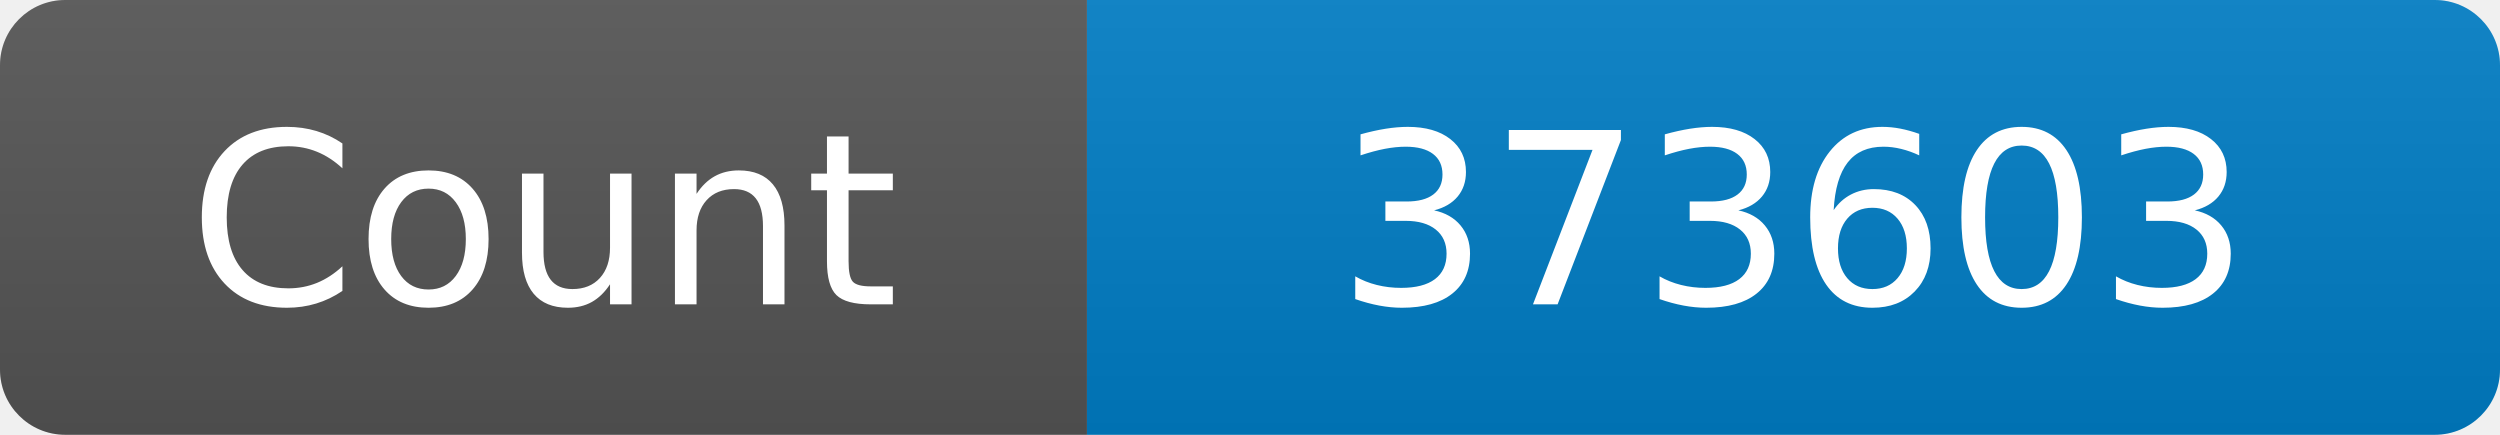
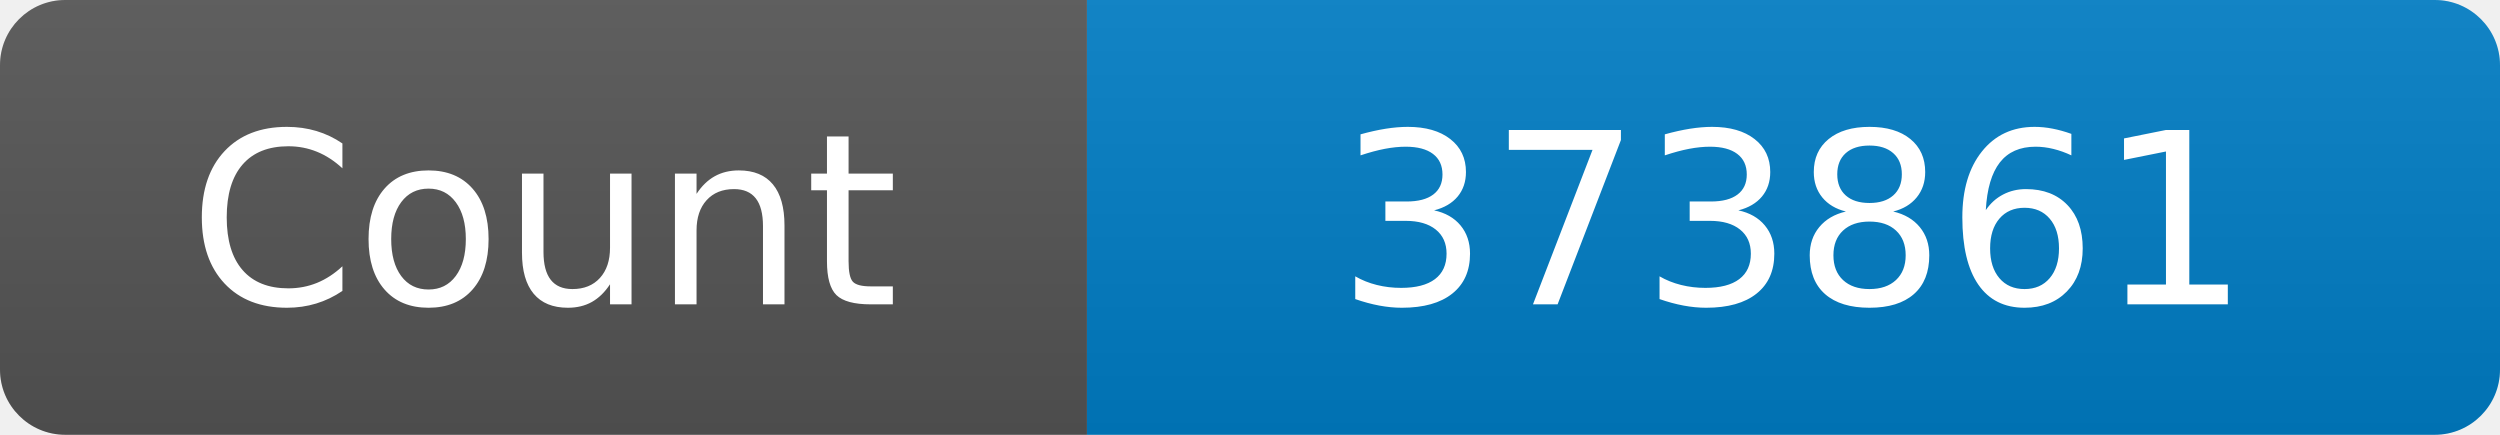
<svg xmlns="http://www.w3.org/2000/svg" width="115" height="20" role="img" aria-label="Maintained?: yes">
  <linearGradient id="s" x2="0" y2="100%">
    <stop offset="0" stop-color="#bbb" stop-opacity=".1" />
    <stop offset="1" stop-opacity=".1" />
  </linearGradient>
  <clipPath id="r">
    <rect width="115" height="20" rx="3" fill="#fff" />
  </clipPath>
  <g clip-path="url(#r)">
    <rect width="50" height="20" fill="#555" />
    <rect x="50" width="160" height="20" fill="#007ec6" />
    <rect width="115" height="20" fill="url(#s)" />
  </g>
  <g fill="#fff" text-anchor="middle" font-family="Verdana,Geneva,DejaVu Sans,sans-serif" font-size="110">
    <text x="250" y="140" transform="scale(.1)" fill="#fff">Count</text>
-     <text x="825" y="140" transform="scale(.1)" fill="#fff">373603</text>
+     <text x="825" y="140" transform="scale(.1)" fill="#fff">373861</text>
  </g>
</svg>
